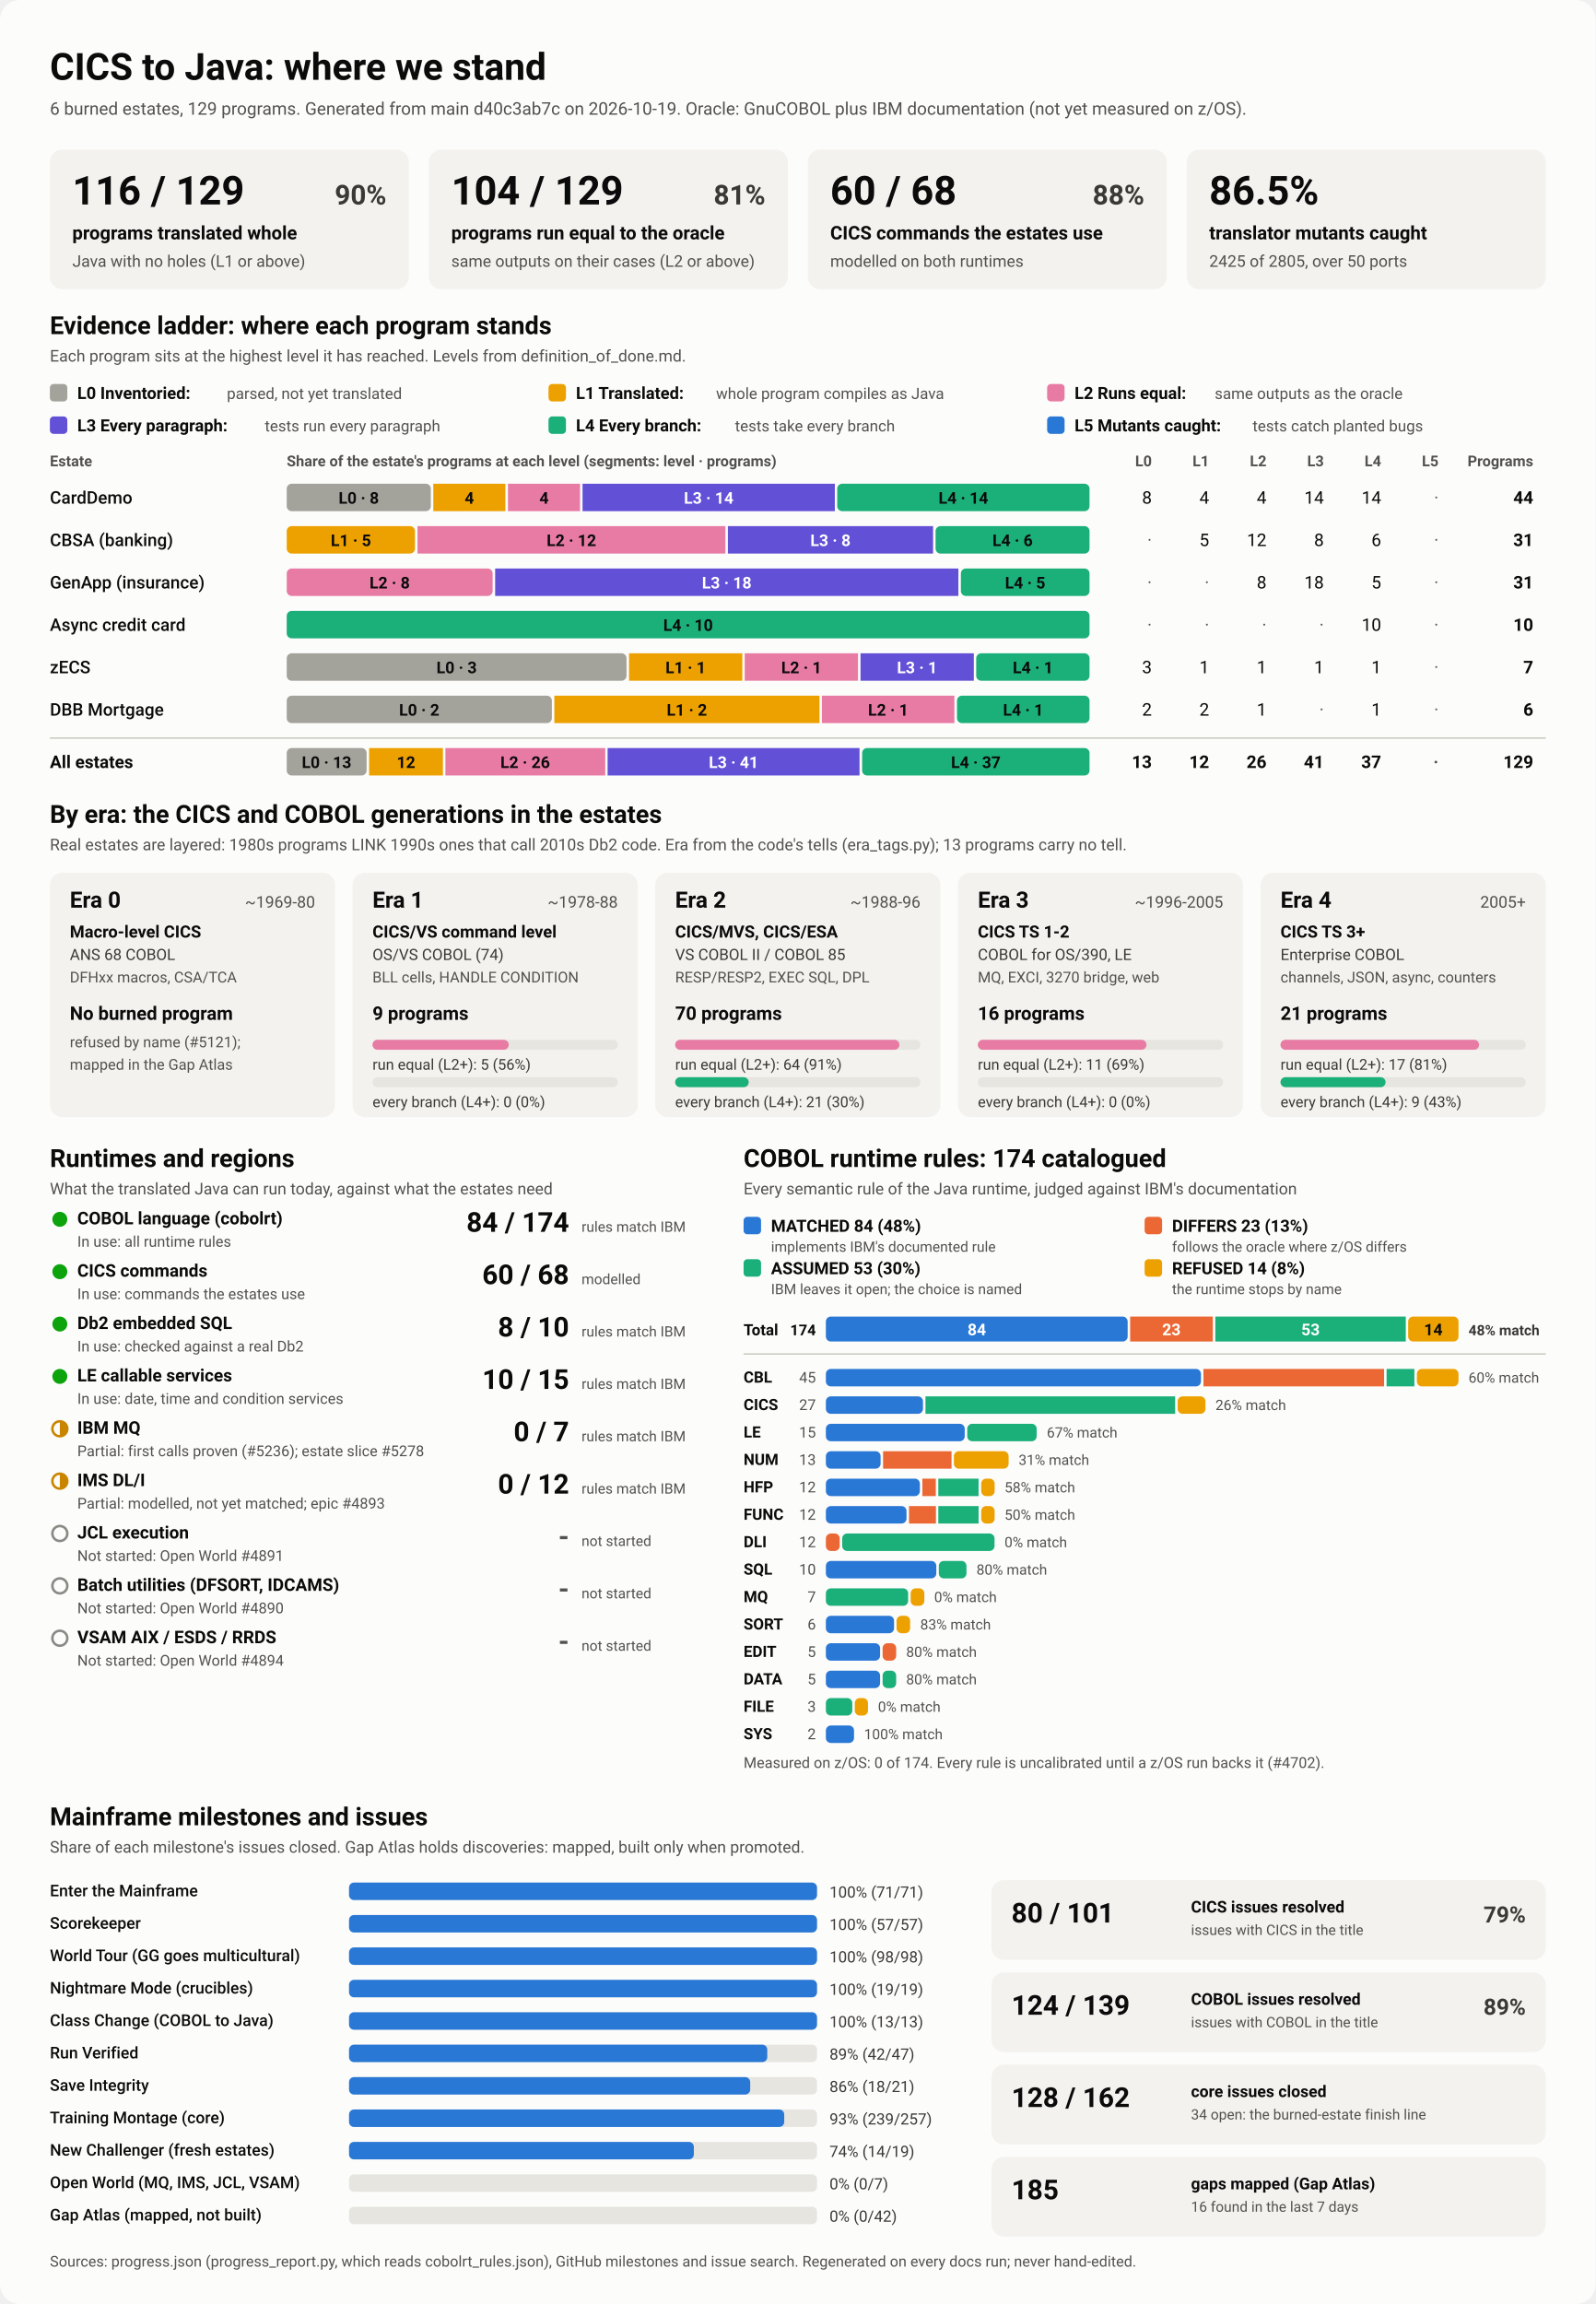
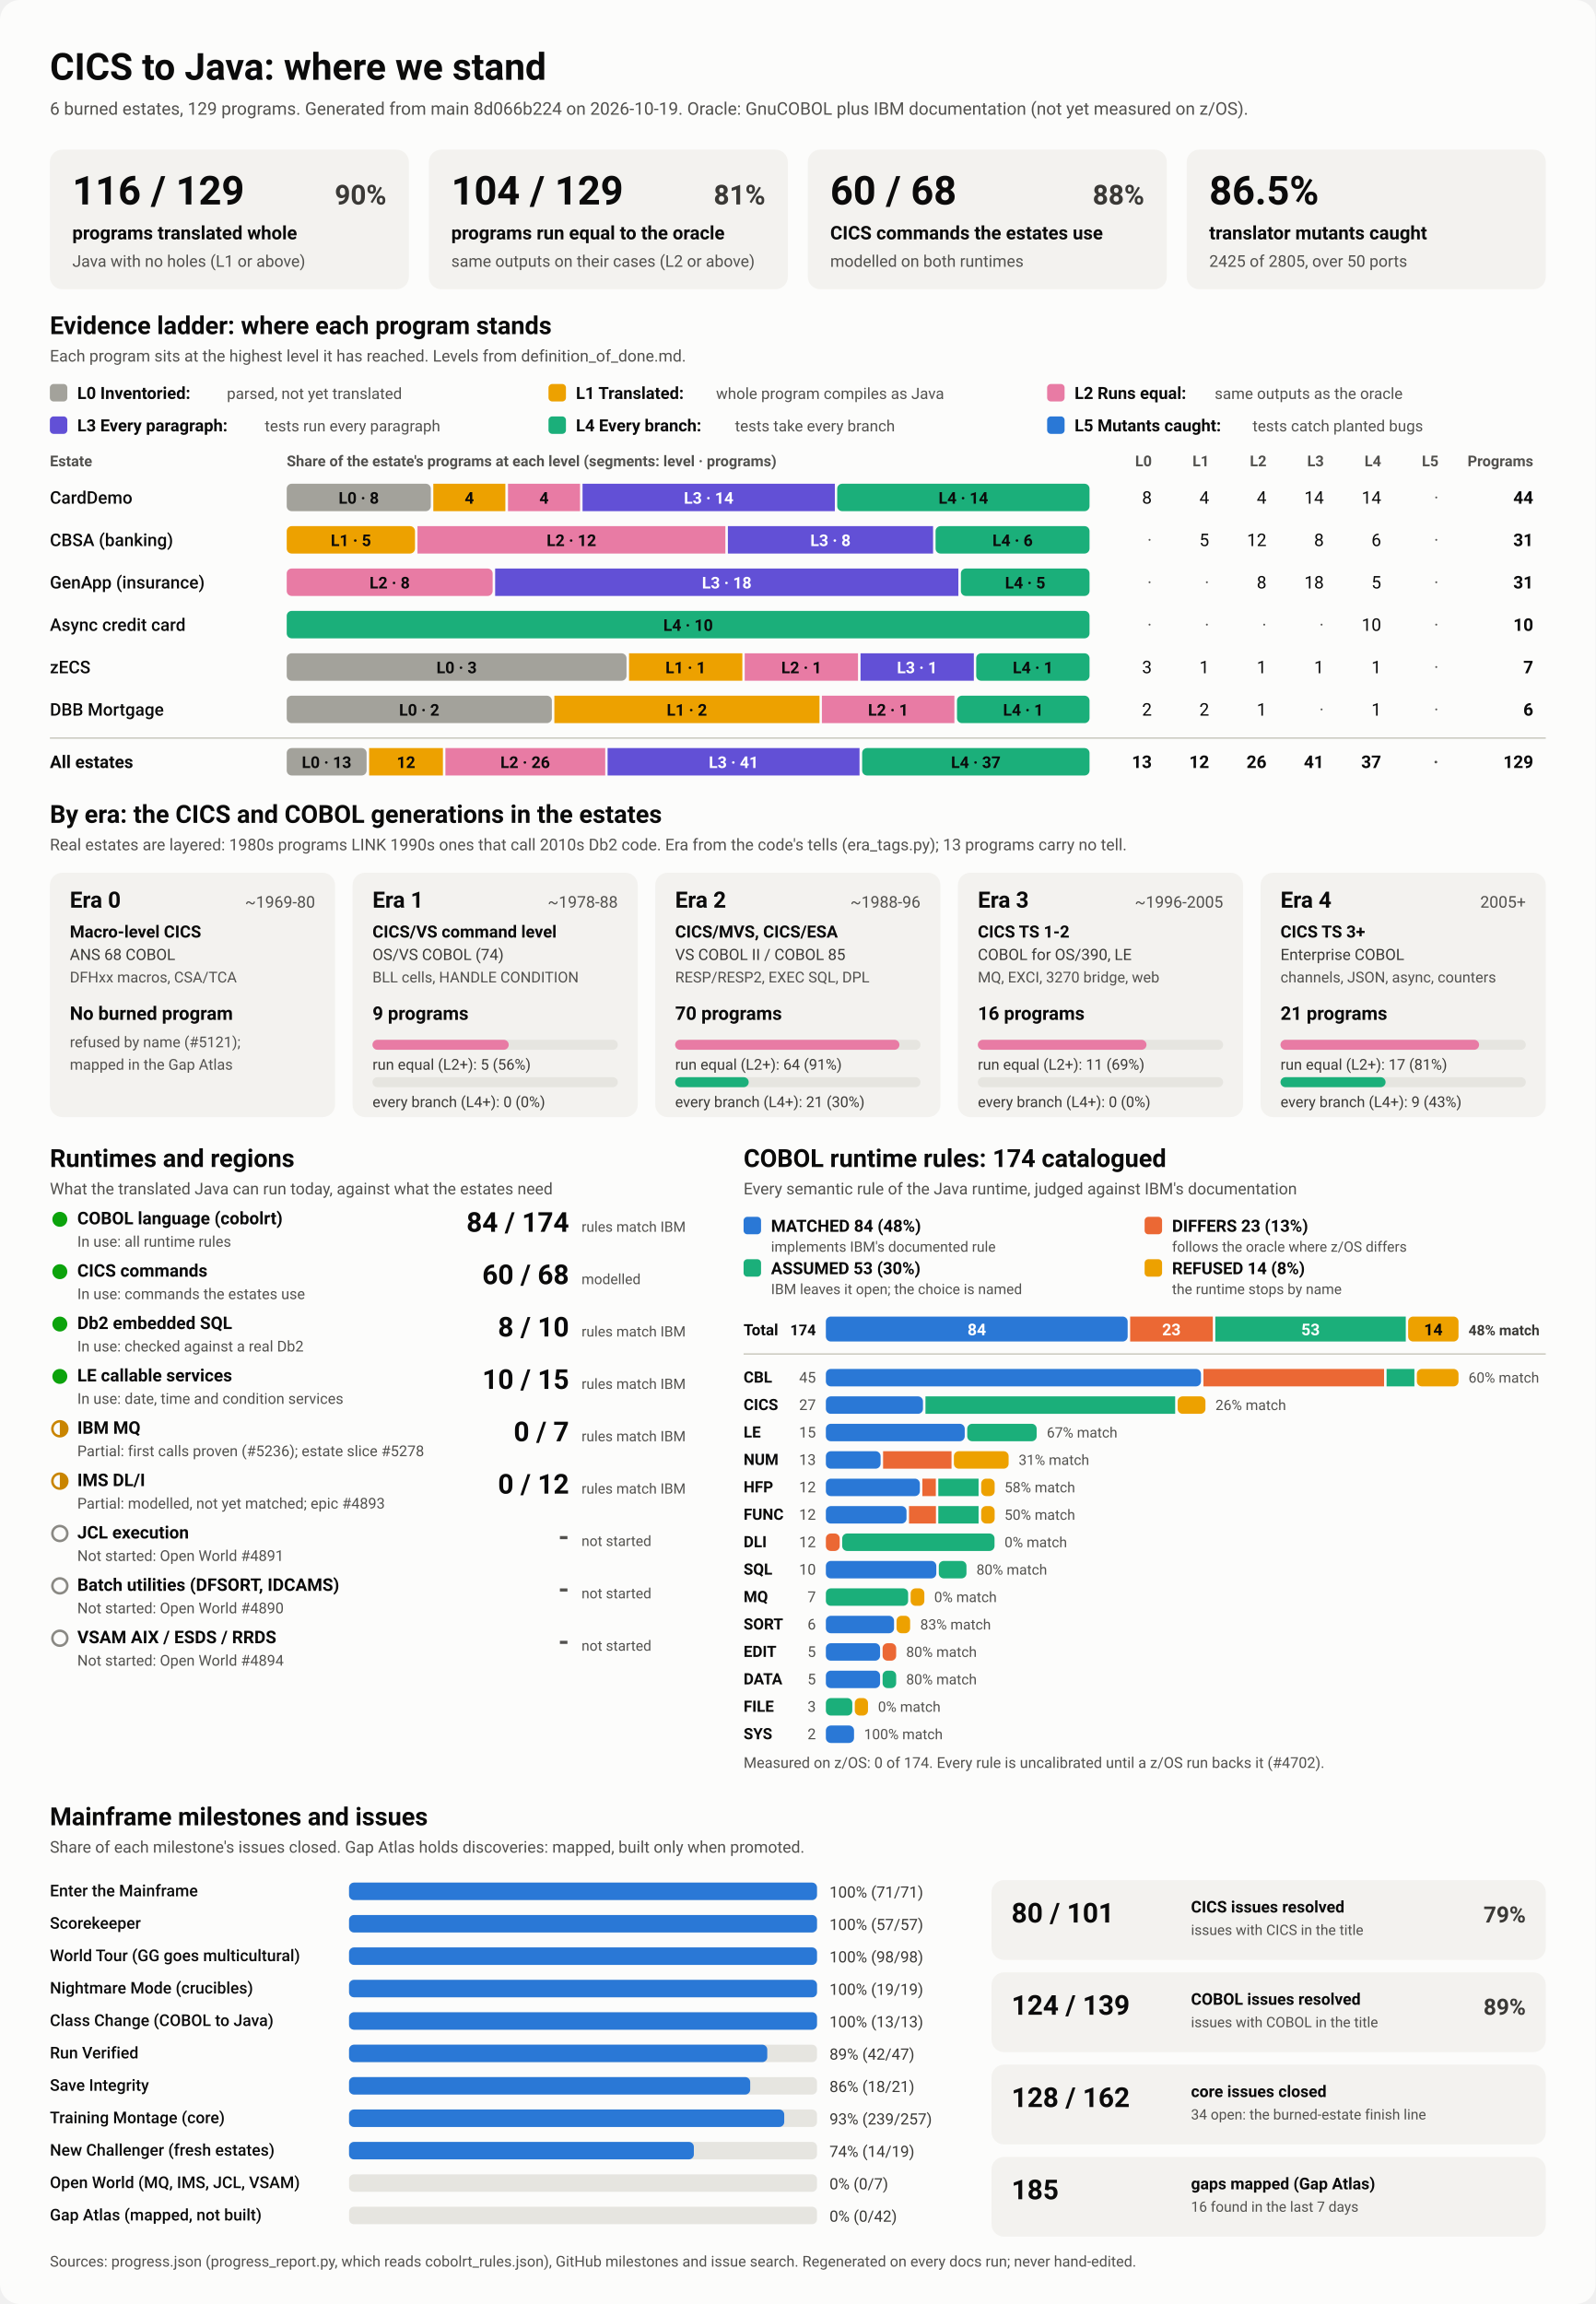
<svg xmlns="http://www.w3.org/2000/svg" viewBox="0 0 1280 1848" width="1280" height="1848" role="img" aria-labelledby="ttl">
  <style>
    svg { font-family: system-ui, -apple-system, 'Segoe UI', Roboto, Helvetica, Arial, sans-serif; }
    .bg { fill: #fcfcfb; }
    .card { fill: #f3f2ef; }
    .track { fill: #e6e5e0; }
    .rule { stroke: #c3c2b7; stroke-width: 1; }
    .t1 { fill: #0b0b0b; } .t2 { fill: #3a3936; } .t3 { fill: #52514e; }
    .on-dark { fill: #ffffff; } .on-light { fill: #0b0b0b; }
    .lv0 { fill: #a3a29b; } .lv1 { fill: #eda100; } .lv2 { fill: #e87ba4; } .lv3 { fill: #6250d6; } .lv4 { fill: #1baf7a; } .lv5 { fill: #2a78d6; } 
    .s0 { fill: #2a78d6; } .s1 { fill: #eb6834; } .s2 { fill: #1baf7a; } .s3 { fill: #eda100; } 
    .prog { fill: #2a78d6; }
    .st-good { fill: #0ca30c; } .st-warn { fill: none; stroke: #c98500; stroke-width: 2; }
    .st-warn-fill { fill: #c98500; } .st-none { fill: none; stroke: #8a8984; stroke-width: 2; }
    @media (prefers-color-scheme: dark) {
      .bg { fill: #1a1a19; } .card { fill: #242422; } .track { fill: #383835; } .rule { stroke: #52514e; }
      .t1 { fill: #f0efec; } .t2 { fill: #dddcd6; } .t3 { fill: #c3c2b7; }
      .on-light { fill: #0b0b0b; } .prog { fill: #3987e5; }
      .lv0 { fill: #6b6a64; } .lv1 { fill: #c98500; } .lv2 { fill: #d55181; } .lv3 { fill: #9085e9; } .lv4 { fill: #199e70; } .lv5 { fill: #3987e5; } 
      .s0 { fill: #3987e5; } .s1 { fill: #d95926; } .s2 { fill: #199e70; } .s3 { fill: #c98500; } 
    }
  </style>
  <rect class="bg" width="1280" height="1848" rx="16" />
  <text x="40.0" y="64.0" class="t1" font-size="30" font-weight="700" text-anchor="start">CICS to Java: where we stand</text>
-   <text x="40.0" y="92.0" class="t3" font-size="14" font-weight="400" text-anchor="start">6 burned estates, 129 programs. Generated from main d40c3ab7c on 2026-10-19. Oracle: GnuCOBOL plus IBM documentation (not yet measured on z/OS).</text>
+   <text x="40.0" y="92.0" class="t3" font-size="14" font-weight="400" text-anchor="start">6 burned estates, 129 programs. Generated from main 8d066b224 on 2026-10-19. Oracle: GnuCOBOL plus IBM documentation (not yet measured on z/OS).</text>
  <rect x="40.0" y="120.0" width="288.0" height="112.0" rx="10" class="card" />
  <text x="58.0" y="164.0" class="t1" font-size="32" font-weight="700" text-anchor="start">116 / 129</text>
  <text x="310.0" y="164.0" class="t2" font-size="22" font-weight="600" text-anchor="end">90%</text>
  <text x="58.0" y="192.0" class="t1" font-size="15" font-weight="600" text-anchor="start">programs translated whole</text>
  <text x="58.0" y="214.0" class="t3" font-size="13" font-weight="400" text-anchor="start">Java with no holes (L1 or above)</text>
  <rect x="344.0" y="120.0" width="288.0" height="112.0" rx="10" class="card" />
  <text x="362.0" y="164.0" class="t1" font-size="32" font-weight="700" text-anchor="start">104 / 129</text>
  <text x="614.0" y="164.0" class="t2" font-size="22" font-weight="600" text-anchor="end">81%</text>
  <text x="362.0" y="192.0" class="t1" font-size="15" font-weight="600" text-anchor="start">programs run equal to the oracle</text>
  <text x="362.0" y="214.0" class="t3" font-size="13" font-weight="400" text-anchor="start">same outputs on their cases (L2 or above)</text>
  <rect x="648.0" y="120.0" width="288.0" height="112.0" rx="10" class="card" />
  <text x="666.0" y="164.0" class="t1" font-size="32" font-weight="700" text-anchor="start">60 / 68</text>
  <text x="918.0" y="164.0" class="t2" font-size="22" font-weight="600" text-anchor="end">88%</text>
  <text x="666.0" y="192.0" class="t1" font-size="15" font-weight="600" text-anchor="start">CICS commands the estates use</text>
  <text x="666.0" y="214.0" class="t3" font-size="13" font-weight="400" text-anchor="start">modelled on both runtimes</text>
  <rect x="952.0" y="120.0" width="288.0" height="112.0" rx="10" class="card" />
  <text x="970.0" y="164.0" class="t1" font-size="32" font-weight="700" text-anchor="start">86.5%</text>
  <text x="970.0" y="192.0" class="t1" font-size="15" font-weight="600" text-anchor="start">translator mutants caught</text>
  <text x="970.0" y="214.0" class="t3" font-size="13" font-weight="400" text-anchor="start">2425 of 2805, over 50 ports</text>
  <text x="40.0" y="268.0" class="t1" font-size="20" font-weight="700" text-anchor="start">Evidence ladder: where each program stands</text>
  <text x="40.0" y="290.0" class="t3" font-size="13" font-weight="400" text-anchor="start">Each program sits at the highest level it has reached. Levels from definition_of_done.md.</text>
  <rect x="40.0" y="308.0" width="14.0" height="14.0" rx="3" class="lv0" />
  <text x="62.0" y="320.0" class="t1" font-size="13.5" font-weight="600" text-anchor="start">L0 Inventoried:</text>
  <text x="182.0" y="320.0" class="t3" font-size="12.5" font-weight="400" text-anchor="start">parsed, not yet translated</text>
  <rect x="440.0" y="308.0" width="14.0" height="14.0" rx="3" class="lv1" />
  <text x="462.0" y="320.0" class="t1" font-size="13.5" font-weight="600" text-anchor="start">L1 Translated:</text>
  <text x="574.4" y="320.0" class="t3" font-size="12.5" font-weight="400" text-anchor="start">whole program compiles as Java</text>
  <rect x="840.0" y="308.0" width="14.0" height="14.0" rx="3" class="lv2" />
  <text x="862.0" y="320.0" class="t1" font-size="13.5" font-weight="600" text-anchor="start">L2 Runs equal:</text>
  <text x="974.4" y="320.0" class="t3" font-size="12.5" font-weight="400" text-anchor="start">same outputs as the oracle</text>
  <rect x="40.0" y="334.0" width="14.0" height="14.0" rx="3" class="lv3" />
  <text x="62.0" y="346.0" class="t1" font-size="13.5" font-weight="600" text-anchor="start">L3 Every paragraph:</text>
  <text x="212.4" y="346.0" class="t3" font-size="12.5" font-weight="400" text-anchor="start">tests run every paragraph</text>
  <rect x="440.0" y="334.0" width="14.0" height="14.0" rx="3" class="lv4" />
  <text x="462.0" y="346.0" class="t1" font-size="13.5" font-weight="600" text-anchor="start">L4 Every branch:</text>
  <text x="589.6" y="346.0" class="t3" font-size="12.5" font-weight="400" text-anchor="start">tests take every branch</text>
  <rect x="840.0" y="334.0" width="14.0" height="14.0" rx="3" class="lv5" />
  <text x="862.0" y="346.0" class="t1" font-size="13.5" font-weight="600" text-anchor="start">L5 Mutants caught:</text>
  <text x="1004.8" y="346.0" class="t3" font-size="12.5" font-weight="400" text-anchor="start">tests catch planted bugs</text>
  <text x="40.0" y="374.0" class="t3" font-size="12" font-weight="600" text-anchor="start">Estate</text>
  <text x="230.0" y="374.0" class="t3" font-size="12" font-weight="600" text-anchor="start">Share of the estate's programs at each level (segments: level · programs)</text>
  <text x="924.0" y="374.0" class="t3" font-size="12" font-weight="600" text-anchor="end">L0</text>
  <text x="970.0" y="374.0" class="t3" font-size="12" font-weight="600" text-anchor="end">L1</text>
  <text x="1016.0" y="374.0" class="t3" font-size="12" font-weight="600" text-anchor="end">L2</text>
  <text x="1062.0" y="374.0" class="t3" font-size="12" font-weight="600" text-anchor="end">L3</text>
  <text x="1108.0" y="374.0" class="t3" font-size="12" font-weight="600" text-anchor="end">L4</text>
  <text x="1154.0" y="374.0" class="t3" font-size="12" font-weight="600" text-anchor="end">L5</text>
  <text x="1230.0" y="374.0" class="t3" font-size="12" font-weight="600" text-anchor="end">Programs</text>
  <text x="40.0" y="404.0" class="t1" font-size="14" font-weight="500" text-anchor="start">CardDemo</text>
  <rect x="230.0" y="388.0" width="115.6" height="22.0" rx="4" class="lv0" />
  <text x="287.8" y="404.0" class="on-light" font-size="13" font-weight="600" text-anchor="middle">L0 · 8</text>
  <rect x="347.6" y="388.0" width="57.8" height="22.0" rx="0" class="lv1" />
  <text x="376.5" y="404.0" class="on-light" font-size="13" font-weight="600" text-anchor="middle">4</text>
  <rect x="407.5" y="388.0" width="57.8" height="22.0" rx="0" class="lv2" />
  <text x="436.4" y="404.0" class="on-light" font-size="13" font-weight="600" text-anchor="middle">4</text>
  <rect x="467.3" y="388.0" width="202.4" height="22.0" rx="0" class="lv3" />
  <text x="568.5" y="404.0" class="on-dark" font-size="13" font-weight="600" text-anchor="middle">L3 · 14</text>
  <rect x="671.6" y="388.0" width="202.4" height="22.0" rx="4" class="lv4" />
  <text x="772.8" y="404.0" class="on-light" font-size="13" font-weight="600" text-anchor="middle">L4 · 14</text>
  <text x="924.0" y="404.0" class="t1" font-size="14" font-weight="400" text-anchor="end">8</text>
  <text x="970.0" y="404.0" class="t1" font-size="14" font-weight="400" text-anchor="end">4</text>
  <text x="1016.0" y="404.0" class="t1" font-size="14" font-weight="400" text-anchor="end">4</text>
  <text x="1062.0" y="404.0" class="t1" font-size="14" font-weight="400" text-anchor="end">14</text>
  <text x="1108.0" y="404.0" class="t1" font-size="14" font-weight="400" text-anchor="end">14</text>
  <text x="1154.0" y="404.0" class="t3" font-size="14" font-weight="400" text-anchor="end">·</text>
  <text x="1230.0" y="404.0" class="t1" font-size="14" font-weight="700" text-anchor="end">44</text>
  <text x="40.0" y="438.0" class="t1" font-size="14" font-weight="500" text-anchor="start">CBSA (banking)</text>
  <rect x="230.0" y="422.0" width="102.9" height="22.0" rx="4" class="lv1" />
  <text x="281.5" y="438.0" class="on-light" font-size="13" font-weight="600" text-anchor="middle">L1 · 5</text>
  <rect x="334.9" y="422.0" width="247.0" height="22.0" rx="0" class="lv2" />
  <text x="458.4" y="438.0" class="on-light" font-size="13" font-weight="600" text-anchor="middle">L2 · 12</text>
  <rect x="583.9" y="422.0" width="164.6" height="22.0" rx="0" class="lv3" />
  <text x="666.2" y="438.0" class="on-dark" font-size="13" font-weight="600" text-anchor="middle">L3 · 8</text>
  <rect x="750.5" y="422.0" width="123.5" height="22.0" rx="4" class="lv4" />
  <text x="812.3" y="438.0" class="on-light" font-size="13" font-weight="600" text-anchor="middle">L4 · 6</text>
  <text x="924.0" y="438.0" class="t3" font-size="14" font-weight="400" text-anchor="end">·</text>
  <text x="970.0" y="438.0" class="t1" font-size="14" font-weight="400" text-anchor="end">5</text>
  <text x="1016.0" y="438.0" class="t1" font-size="14" font-weight="400" text-anchor="end">12</text>
  <text x="1062.0" y="438.0" class="t1" font-size="14" font-weight="400" text-anchor="end">8</text>
  <text x="1108.0" y="438.0" class="t1" font-size="14" font-weight="400" text-anchor="end">6</text>
  <text x="1154.0" y="438.0" class="t3" font-size="14" font-weight="400" text-anchor="end">·</text>
  <text x="1230.0" y="438.0" class="t1" font-size="14" font-weight="700" text-anchor="end">31</text>
  <text x="40.0" y="472.0" class="t1" font-size="14" font-weight="500" text-anchor="start">GenApp (insurance)</text>
  <rect x="230.0" y="456.0" width="165.2" height="22.0" rx="4" class="lv2" />
  <text x="312.6" y="472.0" class="on-light" font-size="13" font-weight="600" text-anchor="middle">L2 · 8</text>
  <rect x="397.2" y="456.0" width="371.6" height="22.0" rx="0" class="lv3" />
  <text x="583.0" y="472.0" class="on-dark" font-size="13" font-weight="600" text-anchor="middle">L3 · 18</text>
  <rect x="770.8" y="456.0" width="103.2" height="22.0" rx="4" class="lv4" />
  <text x="822.4" y="472.0" class="on-light" font-size="13" font-weight="600" text-anchor="middle">L4 · 5</text>
  <text x="924.0" y="472.0" class="t3" font-size="14" font-weight="400" text-anchor="end">·</text>
  <text x="970.0" y="472.0" class="t3" font-size="14" font-weight="400" text-anchor="end">·</text>
  <text x="1016.0" y="472.0" class="t1" font-size="14" font-weight="400" text-anchor="end">8</text>
  <text x="1062.0" y="472.0" class="t1" font-size="14" font-weight="400" text-anchor="end">18</text>
  <text x="1108.0" y="472.0" class="t1" font-size="14" font-weight="400" text-anchor="end">5</text>
  <text x="1154.0" y="472.0" class="t3" font-size="14" font-weight="400" text-anchor="end">·</text>
  <text x="1230.0" y="472.0" class="t1" font-size="14" font-weight="700" text-anchor="end">31</text>
  <text x="40.0" y="506.0" class="t1" font-size="14" font-weight="500" text-anchor="start">Async credit card</text>
  <rect x="230.0" y="490.0" width="644.0" height="22.0" rx="4" class="lv4" />
  <text x="552.0" y="506.0" class="on-light" font-size="13" font-weight="600" text-anchor="middle">L4 · 10</text>
  <text x="924.0" y="506.0" class="t3" font-size="14" font-weight="400" text-anchor="end">·</text>
  <text x="970.0" y="506.0" class="t3" font-size="14" font-weight="400" text-anchor="end">·</text>
  <text x="1016.0" y="506.0" class="t3" font-size="14" font-weight="400" text-anchor="end">·</text>
  <text x="1062.0" y="506.0" class="t3" font-size="14" font-weight="400" text-anchor="end">·</text>
  <text x="1108.0" y="506.0" class="t1" font-size="14" font-weight="400" text-anchor="end">10</text>
  <text x="1154.0" y="506.0" class="t3" font-size="14" font-weight="400" text-anchor="end">·</text>
  <text x="1230.0" y="506.0" class="t1" font-size="14" font-weight="700" text-anchor="end">10</text>
  <text x="40.0" y="540.0" class="t1" font-size="14" font-weight="500" text-anchor="start">zECS</text>
  <rect x="230.0" y="524.0" width="272.6" height="22.0" rx="4" class="lv0" />
  <text x="366.3" y="540.0" class="on-light" font-size="13" font-weight="600" text-anchor="middle">L0 · 3</text>
  <rect x="504.6" y="524.0" width="90.9" height="22.0" rx="0" class="lv1" />
  <text x="550.0" y="540.0" class="on-light" font-size="13" font-weight="600" text-anchor="middle">L1 · 1</text>
  <rect x="597.4" y="524.0" width="90.9" height="22.0" rx="0" class="lv2" />
  <text x="642.9" y="540.0" class="on-light" font-size="13" font-weight="600" text-anchor="middle">L2 · 1</text>
  <rect x="690.3" y="524.0" width="90.9" height="22.0" rx="0" class="lv3" />
  <text x="735.7" y="540.0" class="on-dark" font-size="13" font-weight="600" text-anchor="middle">L3 · 1</text>
  <rect x="783.1" y="524.0" width="90.9" height="22.0" rx="4" class="lv4" />
  <text x="828.6" y="540.0" class="on-light" font-size="13" font-weight="600" text-anchor="middle">L4 · 1</text>
  <text x="924.0" y="540.0" class="t1" font-size="14" font-weight="400" text-anchor="end">3</text>
  <text x="970.0" y="540.0" class="t1" font-size="14" font-weight="400" text-anchor="end">1</text>
  <text x="1016.0" y="540.0" class="t1" font-size="14" font-weight="400" text-anchor="end">1</text>
  <text x="1062.0" y="540.0" class="t1" font-size="14" font-weight="400" text-anchor="end">1</text>
  <text x="1108.0" y="540.0" class="t1" font-size="14" font-weight="400" text-anchor="end">1</text>
  <text x="1154.0" y="540.0" class="t3" font-size="14" font-weight="400" text-anchor="end">·</text>
  <text x="1230.0" y="540.0" class="t1" font-size="14" font-weight="700" text-anchor="end">7</text>
  <text x="40.0" y="574.0" class="t1" font-size="14" font-weight="500" text-anchor="start">DBB Mortgage</text>
  <rect x="230.0" y="558.0" width="212.7" height="22.0" rx="4" class="lv0" />
  <text x="336.3" y="574.0" class="on-light" font-size="13" font-weight="600" text-anchor="middle">L0 · 2</text>
  <rect x="444.7" y="558.0" width="212.7" height="22.0" rx="0" class="lv1" />
  <text x="551.0" y="574.0" class="on-light" font-size="13" font-weight="600" text-anchor="middle">L1 · 2</text>
  <rect x="659.3" y="558.0" width="106.3" height="22.0" rx="0" class="lv2" />
  <text x="712.5" y="574.0" class="on-light" font-size="13" font-weight="600" text-anchor="middle">L2 · 1</text>
  <rect x="767.7" y="558.0" width="106.3" height="22.0" rx="4" class="lv4" />
  <text x="820.8" y="574.0" class="on-light" font-size="13" font-weight="600" text-anchor="middle">L4 · 1</text>
  <text x="924.0" y="574.0" class="t1" font-size="14" font-weight="400" text-anchor="end">2</text>
  <text x="970.0" y="574.0" class="t1" font-size="14" font-weight="400" text-anchor="end">2</text>
  <text x="1016.0" y="574.0" class="t1" font-size="14" font-weight="400" text-anchor="end">1</text>
  <text x="1062.0" y="574.0" class="t3" font-size="14" font-weight="400" text-anchor="end">·</text>
  <text x="1108.0" y="574.0" class="t1" font-size="14" font-weight="400" text-anchor="end">1</text>
  <text x="1154.0" y="574.0" class="t3" font-size="14" font-weight="400" text-anchor="end">·</text>
  <text x="1230.0" y="574.0" class="t1" font-size="14" font-weight="700" text-anchor="end">6</text>
  <line x1="40" x2="1240" y1="592" y2="592" class="rule" />
  <text x="40.0" y="616.0" class="t1" font-size="14" font-weight="700" text-anchor="start">All estates</text>
  <rect x="230.0" y="600.0" width="64.1" height="22.0" rx="4" class="lv0" />
  <text x="262.0" y="616.0" class="on-light" font-size="13" font-weight="600" text-anchor="middle">L0 · 13</text>
  <rect x="296.1" y="600.0" width="59.2" height="22.0" rx="0" class="lv1" />
  <text x="325.7" y="616.0" class="on-light" font-size="13" font-weight="600" text-anchor="middle">12</text>
  <rect x="357.3" y="600.0" width="128.2" height="22.0" rx="0" class="lv2" />
  <text x="421.3" y="616.0" class="on-light" font-size="13" font-weight="600" text-anchor="middle">L2 · 26</text>
  <rect x="487.4" y="600.0" width="202.1" height="22.0" rx="0" class="lv3" />
  <text x="588.5" y="616.0" class="on-dark" font-size="13" font-weight="600" text-anchor="middle">L3 · 41</text>
  <rect x="691.6" y="600.0" width="182.4" height="22.0" rx="4" class="lv4" />
  <text x="782.8" y="616.0" class="on-light" font-size="13" font-weight="600" text-anchor="middle">L4 · 37</text>
  <text x="924.0" y="616.0" class="t1" font-size="14" font-weight="700" text-anchor="end">13</text>
  <text x="970.0" y="616.0" class="t1" font-size="14" font-weight="700" text-anchor="end">12</text>
  <text x="1016.0" y="616.0" class="t1" font-size="14" font-weight="700" text-anchor="end">26</text>
  <text x="1062.0" y="616.0" class="t1" font-size="14" font-weight="700" text-anchor="end">41</text>
  <text x="1108.0" y="616.0" class="t1" font-size="14" font-weight="700" text-anchor="end">37</text>
  <text x="1154.0" y="616.0" class="t3" font-size="14" font-weight="700" text-anchor="end">·</text>
  <text x="1230.0" y="616.0" class="t1" font-size="14" font-weight="700" text-anchor="end">129</text>
  <text x="40.0" y="660.0" class="t1" font-size="20" font-weight="700" text-anchor="start">By era: the CICS and COBOL generations in the estates</text>
  <text x="40.0" y="682.0" class="t3" font-size="13" font-weight="400" text-anchor="start">Real estates are layered: 1980s programs LINK 1990s ones that call 2010s Db2 code. Era from the code's tells (era_tags.py); 13 programs carry no tell.</text>
  <rect x="40.0" y="700.0" width="228.8" height="196.0" rx="10" class="card" />
  <text x="56.0" y="728.0" class="t1" font-size="18" font-weight="700" text-anchor="start">Era 0</text>
  <text x="252.8" y="728.0" class="t3" font-size="13" font-weight="400" text-anchor="end">~1969-80</text>
  <text x="56.0" y="752.0" class="t1" font-size="13.5" font-weight="600" text-anchor="start">Macro-level CICS</text>
  <text x="56.0" y="770.0" class="t2" font-size="12.5" font-weight="400" text-anchor="start">ANS 68 COBOL</text>
  <text x="56.0" y="788.0" class="t3" font-size="12" font-weight="400" text-anchor="start">DFHxx macros, CSA/TCA</text>
  <text x="56.0" y="818.0" class="t1" font-size="15" font-weight="700" text-anchor="start">No burned program</text>
  <text x="56.0" y="840.0" class="t3" font-size="12" font-weight="400" text-anchor="start">refused by name (#5121);</text>
  <text x="56.0" y="858.0" class="t3" font-size="12" font-weight="400" text-anchor="start">mapped in the Gap Atlas</text>
  <rect x="282.8" y="700.0" width="228.8" height="196.0" rx="10" class="card" />
  <text x="298.8" y="728.0" class="t1" font-size="18" font-weight="700" text-anchor="start">Era 1</text>
  <text x="495.6" y="728.0" class="t3" font-size="13" font-weight="400" text-anchor="end">~1978-88</text>
  <text x="298.8" y="752.0" class="t1" font-size="13.5" font-weight="600" text-anchor="start">CICS/VS command level</text>
  <text x="298.8" y="770.0" class="t2" font-size="12.5" font-weight="400" text-anchor="start">OS/VS COBOL (74)</text>
  <text x="298.8" y="788.0" class="t3" font-size="12" font-weight="400" text-anchor="start">BLL cells, HANDLE CONDITION</text>
  <text x="298.8" y="818.0" class="t1" font-size="15" font-weight="700" text-anchor="start">9 programs</text>
  <rect x="298.8" y="834.0" width="196.8" height="8.0" rx="4" class="track" />
  <rect x="298.8" y="834.0" width="109.3" height="8.0" rx="4" class="lv2" />
  <text x="298.8" y="858.0" class="t2" font-size="12" font-weight="400" text-anchor="start">run equal (L2+): 5 (56%)</text>
  <rect x="298.8" y="864.0" width="196.8" height="8.0" rx="4" class="track" />
  <text x="298.8" y="888.0" class="t2" font-size="12" font-weight="400" text-anchor="start">every branch (L4+): 0 (0%)</text>
  <rect x="525.6" y="700.0" width="228.8" height="196.0" rx="10" class="card" />
  <text x="541.6" y="728.0" class="t1" font-size="18" font-weight="700" text-anchor="start">Era 2</text>
  <text x="738.4" y="728.0" class="t3" font-size="13" font-weight="400" text-anchor="end">~1988-96</text>
  <text x="541.6" y="752.0" class="t1" font-size="13.5" font-weight="600" text-anchor="start">CICS/MVS, CICS/ESA</text>
  <text x="541.6" y="770.0" class="t2" font-size="12.5" font-weight="400" text-anchor="start">VS COBOL II / COBOL 85</text>
  <text x="541.6" y="788.0" class="t3" font-size="12" font-weight="400" text-anchor="start">RESP/RESP2, EXEC SQL, DPL</text>
  <text x="541.6" y="818.0" class="t1" font-size="15" font-weight="700" text-anchor="start">70 programs</text>
  <rect x="541.6" y="834.0" width="196.8" height="8.0" rx="4" class="track" />
  <rect x="541.6" y="834.0" width="179.9" height="8.0" rx="4" class="lv2" />
  <text x="541.6" y="858.0" class="t2" font-size="12" font-weight="400" text-anchor="start">run equal (L2+): 64 (91%)</text>
  <rect x="541.6" y="864.0" width="196.8" height="8.0" rx="4" class="track" />
  <rect x="541.6" y="864.0" width="59.0" height="8.0" rx="4" class="lv4" />
  <text x="541.6" y="888.0" class="t2" font-size="12" font-weight="400" text-anchor="start">every branch (L4+): 21 (30%)</text>
  <rect x="768.4" y="700.0" width="228.8" height="196.0" rx="10" class="card" />
  <text x="784.4" y="728.0" class="t1" font-size="18" font-weight="700" text-anchor="start">Era 3</text>
  <text x="981.2" y="728.0" class="t3" font-size="13" font-weight="400" text-anchor="end">~1996-2005</text>
  <text x="784.4" y="752.0" class="t1" font-size="13.5" font-weight="600" text-anchor="start">CICS TS 1-2</text>
  <text x="784.4" y="770.0" class="t2" font-size="12.5" font-weight="400" text-anchor="start">COBOL for OS/390, LE</text>
  <text x="784.4" y="788.0" class="t3" font-size="12" font-weight="400" text-anchor="start">MQ, EXCI, 3270 bridge, web</text>
  <text x="784.4" y="818.0" class="t1" font-size="15" font-weight="700" text-anchor="start">16 programs</text>
  <rect x="784.4" y="834.0" width="196.8" height="8.0" rx="4" class="track" />
  <rect x="784.4" y="834.0" width="135.3" height="8.0" rx="4" class="lv2" />
  <text x="784.4" y="858.0" class="t2" font-size="12" font-weight="400" text-anchor="start">run equal (L2+): 11 (69%)</text>
  <rect x="784.4" y="864.0" width="196.8" height="8.0" rx="4" class="track" />
  <text x="784.4" y="888.0" class="t2" font-size="12" font-weight="400" text-anchor="start">every branch (L4+): 0 (0%)</text>
  <rect x="1011.2" y="700.0" width="228.8" height="196.0" rx="10" class="card" />
  <text x="1027.2" y="728.0" class="t1" font-size="18" font-weight="700" text-anchor="start">Era 4</text>
  <text x="1224.0" y="728.0" class="t3" font-size="13" font-weight="400" text-anchor="end">2005+</text>
  <text x="1027.2" y="752.0" class="t1" font-size="13.5" font-weight="600" text-anchor="start">CICS TS 3+</text>
  <text x="1027.2" y="770.0" class="t2" font-size="12.5" font-weight="400" text-anchor="start">Enterprise COBOL</text>
  <text x="1027.2" y="788.0" class="t3" font-size="12" font-weight="400" text-anchor="start">channels, JSON, async, counters</text>
  <text x="1027.2" y="818.0" class="t1" font-size="15" font-weight="700" text-anchor="start">21 programs</text>
  <rect x="1027.2" y="834.0" width="196.8" height="8.0" rx="4" class="track" />
  <rect x="1027.2" y="834.0" width="159.3" height="8.0" rx="4" class="lv2" />
  <text x="1027.2" y="858.0" class="t2" font-size="12" font-weight="400" text-anchor="start">run equal (L2+): 17 (81%)</text>
  <rect x="1027.2" y="864.0" width="196.8" height="8.0" rx="4" class="track" />
  <rect x="1027.2" y="864.0" width="84.3" height="8.0" rx="4" class="lv4" />
  <text x="1027.2" y="888.0" class="t2" font-size="12" font-weight="400" text-anchor="start">every branch (L4+): 9 (43%)</text>
  <text x="40.0" y="936.0" class="t1" font-size="20" font-weight="700" text-anchor="start">Runtimes and regions</text>
  <text x="40.0" y="958.0" class="t3" font-size="13" font-weight="400" text-anchor="start">What the translated Java can run today, against what the estates need</text>
  <circle cx="48" cy="978" r="6" class="st-good" />
  <text x="62.0" y="982.0" class="t1" font-size="14" font-weight="600" text-anchor="start">COBOL language (cobolrt)</text>
  <text x="62.0" y="1000.0" class="t3" font-size="12" font-weight="400" text-anchor="start">In use: all runtime rules</text>
  <text x="456.5" y="988.0" class="t1" font-size="22" font-weight="700" text-anchor="end">84 / 174</text>
  <text x="466.5" y="988.0" class="t3" font-size="11.5" font-weight="400" text-anchor="start">rules match IBM</text>
  <circle cx="48" cy="1020" r="6" class="st-good" />
  <text x="62.0" y="1024.0" class="t1" font-size="14" font-weight="600" text-anchor="start">CICS commands</text>
  <text x="62.0" y="1042.0" class="t3" font-size="12" font-weight="400" text-anchor="start">In use: commands the estates use</text>
  <text x="456.5" y="1030.0" class="t1" font-size="22" font-weight="700" text-anchor="end">60 / 68</text>
  <text x="466.5" y="1030.0" class="t3" font-size="11.5" font-weight="400" text-anchor="start">modelled</text>
  <circle cx="48" cy="1062" r="6" class="st-good" />
  <text x="62.0" y="1066.0" class="t1" font-size="14" font-weight="600" text-anchor="start">Db2 embedded SQL</text>
  <text x="62.0" y="1084.0" class="t3" font-size="12" font-weight="400" text-anchor="start">In use: checked against a real Db2</text>
  <text x="456.5" y="1072.0" class="t1" font-size="22" font-weight="700" text-anchor="end">8 / 10</text>
  <text x="466.5" y="1072.0" class="t3" font-size="11.5" font-weight="400" text-anchor="start">rules match IBM</text>
  <circle cx="48" cy="1104" r="6" class="st-good" />
  <text x="62.0" y="1108.0" class="t1" font-size="14" font-weight="600" text-anchor="start">LE callable services</text>
  <text x="62.0" y="1126.0" class="t3" font-size="12" font-weight="400" text-anchor="start">In use: date, time and condition services</text>
  <text x="456.5" y="1114.0" class="t1" font-size="22" font-weight="700" text-anchor="end">10 / 15</text>
  <text x="466.5" y="1114.0" class="t3" font-size="11.5" font-weight="400" text-anchor="start">rules match IBM</text>
  <circle cx="48" cy="1146" r="6" class="st-warn" />
  <path d="M 48 1140 A 6 6 0 0 1 48 1152 Z" class="st-warn-fill" />
  <text x="62.0" y="1150.0" class="t1" font-size="14" font-weight="600" text-anchor="start">IBM MQ</text>
  <text x="62.0" y="1168.0" class="t3" font-size="12" font-weight="400" text-anchor="start">Partial: first calls proven (#5236); estate slice #5278</text>
  <text x="456.5" y="1156.0" class="t1" font-size="22" font-weight="700" text-anchor="end">0 / 7</text>
  <text x="466.5" y="1156.0" class="t3" font-size="11.5" font-weight="400" text-anchor="start">rules match IBM</text>
  <circle cx="48" cy="1188" r="6" class="st-warn" />
  <path d="M 48 1182 A 6 6 0 0 1 48 1194 Z" class="st-warn-fill" />
  <text x="62.0" y="1192.0" class="t1" font-size="14" font-weight="600" text-anchor="start">IMS DL/I</text>
  <text x="62.0" y="1210.0" class="t3" font-size="12" font-weight="400" text-anchor="start">Partial: modelled, not yet matched; epic #4893</text>
  <text x="456.5" y="1198.0" class="t1" font-size="22" font-weight="700" text-anchor="end">0 / 12</text>
  <text x="466.5" y="1198.0" class="t3" font-size="11.5" font-weight="400" text-anchor="start">rules match IBM</text>
  <circle cx="48" cy="1230" r="6" class="st-none" />
  <text x="62.0" y="1234.0" class="t1" font-size="14" font-weight="600" text-anchor="start">JCL execution</text>
  <text x="62.0" y="1252.0" class="t3" font-size="12" font-weight="400" text-anchor="start">Not started: Open World #4891</text>
  <text x="456.5" y="1240.0" class="t3" font-size="22" font-weight="700" text-anchor="end">-</text>
  <text x="466.5" y="1240.0" class="t3" font-size="11.5" font-weight="400" text-anchor="start">not started</text>
  <circle cx="48" cy="1272" r="6" class="st-none" />
  <text x="62.0" y="1276.0" class="t1" font-size="14" font-weight="600" text-anchor="start">Batch utilities (DFSORT, IDCAMS)</text>
  <text x="62.0" y="1294.0" class="t3" font-size="12" font-weight="400" text-anchor="start">Not started: Open World #4890</text>
  <text x="456.5" y="1282.0" class="t3" font-size="22" font-weight="700" text-anchor="end">-</text>
  <text x="466.5" y="1282.0" class="t3" font-size="11.5" font-weight="400" text-anchor="start">not started</text>
  <circle cx="48" cy="1314" r="6" class="st-none" />
  <text x="62.0" y="1318.0" class="t1" font-size="14" font-weight="600" text-anchor="start">VSAM AIX / ESDS / RRDS</text>
  <text x="62.0" y="1336.0" class="t3" font-size="12" font-weight="400" text-anchor="start">Not started: Open World #4894</text>
  <text x="456.5" y="1324.0" class="t3" font-size="22" font-weight="700" text-anchor="end">-</text>
  <text x="466.5" y="1324.0" class="t3" font-size="11.5" font-weight="400" text-anchor="start">not started</text>
  <text x="596.5" y="936.0" class="t1" font-size="20" font-weight="700" text-anchor="start">COBOL runtime rules: 174 catalogued</text>
  <text x="596.5" y="958.0" class="t3" font-size="13" font-weight="400" text-anchor="start">Every semantic rule of the Java runtime, judged against IBM's documentation</text>
  <rect x="596.5" y="976.0" width="14.0" height="14.0" rx="3" class="s0" />
  <text x="618.5" y="988.0" class="t1" font-size="13.5" font-weight="600" text-anchor="start">MATCHED  84 (48%)</text>
  <text x="618.5" y="1004.0" class="t3" font-size="11.5" font-weight="400" text-anchor="start">implements IBM's documented rule</text>
  <rect x="918.2" y="976.0" width="14.0" height="14.0" rx="3" class="s1" />
  <text x="940.2" y="988.0" class="t1" font-size="13.5" font-weight="600" text-anchor="start">DIFFERS  23 (13%)</text>
  <text x="940.2" y="1004.0" class="t3" font-size="11.5" font-weight="400" text-anchor="start">follows the oracle where z/OS differs</text>
  <rect x="596.5" y="1010.0" width="14.0" height="14.0" rx="3" class="s2" />
  <text x="618.5" y="1022.0" class="t1" font-size="13.5" font-weight="600" text-anchor="start">ASSUMED  53 (30%)</text>
  <text x="618.5" y="1038.0" class="t3" font-size="11.5" font-weight="400" text-anchor="start">IBM leaves it open; the choice is named</text>
  <rect x="918.2" y="1010.0" width="14.0" height="14.0" rx="3" class="s3" />
  <text x="940.2" y="1022.0" class="t1" font-size="13.5" font-weight="600" text-anchor="start">REFUSED  14 (8%)</text>
  <text x="940.2" y="1038.0" class="t3" font-size="11.5" font-weight="400" text-anchor="start">the runtime stops by name</text>
  <text x="596.5" y="1071.0" class="t1" font-size="12.5" font-weight="700" text-anchor="start">Total</text>
  <text x="654.5" y="1071.0" class="t1" font-size="12" font-weight="700" text-anchor="end">174</text>
  <rect x="662.5" y="1056.0" width="242.1" height="20.0" rx="4" class="s0" />
  <text x="783.6" y="1071.0" class="on-dark" font-size="13" font-weight="600" text-anchor="middle">84</text>
  <rect x="906.6" y="1056.0" width="66.3" height="20.0" rx="0" class="s1" />
  <text x="939.7" y="1071.0" class="on-dark" font-size="13" font-weight="600" text-anchor="middle">23</text>
  <rect x="974.9" y="1056.0" width="152.8" height="20.0" rx="0" class="s2" />
  <text x="1051.3" y="1071.0" class="on-dark" font-size="13" font-weight="600" text-anchor="middle">53</text>
  <rect x="1129.6" y="1056.0" width="40.4" height="20.0" rx="4" class="s3" />
  <text x="1149.8" y="1071.0" class="on-light" font-size="13" font-weight="600" text-anchor="middle">14</text>
  <text x="1178.0" y="1071.0" class="t2" font-size="11.5" font-weight="600" text-anchor="start">48% match</text>
  <line x1="596.5" x2="1240.0" y1="1086" y2="1086" class="rule" />
  <text x="596.5" y="1109.0" class="t1" font-size="12.5" font-weight="600" text-anchor="start">CBL</text>
  <text x="654.5" y="1109.0" class="t3" font-size="12" font-weight="400" text-anchor="end">45</text>
  <rect x="662.5" y="1098.0" width="300.9" height="14.0" rx="4" class="s0" />
  <rect x="965.4" y="1098.0" width="144.9" height="14.0" rx="0" class="s1" />
  <rect x="1112.3" y="1098.0" width="22.3" height="14.0" rx="0" class="s2" />
  <rect x="1136.6" y="1098.0" width="33.4" height="14.0" rx="4" class="s3" />
  <text x="1178.0" y="1109.0" class="t3" font-size="11.5" font-weight="400" text-anchor="start">60% match</text>
  <text x="596.5" y="1131.0" class="t1" font-size="12.5" font-weight="600" text-anchor="start">CICS</text>
  <text x="654.5" y="1131.0" class="t3" font-size="12" font-weight="400" text-anchor="end">27</text>
  <rect x="662.5" y="1120.0" width="77.9" height="14.0" rx="4" class="s0" />
  <rect x="742.4" y="1120.0" width="200.3" height="14.0" rx="0" class="s2" />
  <rect x="944.7" y="1120.0" width="22.3" height="14.0" rx="4" class="s3" />
  <text x="975.0" y="1131.0" class="t3" font-size="11.5" font-weight="400" text-anchor="start">26% match</text>
  <text x="596.5" y="1153.0" class="t1" font-size="12.5" font-weight="600" text-anchor="start">LE</text>
  <text x="654.5" y="1153.0" class="t3" font-size="12" font-weight="400" text-anchor="end">15</text>
  <rect x="662.5" y="1142.0" width="111.4" height="14.0" rx="4" class="s0" />
  <rect x="775.9" y="1142.0" width="55.7" height="14.0" rx="4" class="s2" />
  <text x="839.7" y="1153.0" class="t3" font-size="11.5" font-weight="400" text-anchor="start">67% match</text>
  <text x="596.5" y="1175.0" class="t1" font-size="12.5" font-weight="600" text-anchor="start">NUM</text>
  <text x="654.5" y="1175.0" class="t3" font-size="12" font-weight="400" text-anchor="end">13</text>
  <rect x="662.5" y="1164.0" width="43.9" height="14.0" rx="4" class="s0" />
  <rect x="708.4" y="1164.0" width="54.9" height="14.0" rx="0" class="s1" />
  <rect x="765.2" y="1164.0" width="43.9" height="14.0" rx="4" class="s3" />
  <text x="817.1" y="1175.0" class="t3" font-size="11.5" font-weight="400" text-anchor="start">31% match</text>
  <text x="596.5" y="1197.0" class="t1" font-size="12.5" font-weight="600" text-anchor="start">HFP</text>
  <text x="654.5" y="1197.0" class="t3" font-size="12" font-weight="400" text-anchor="end">12</text>
  <rect x="662.5" y="1186.0" width="75.4" height="14.0" rx="4" class="s0" />
  <rect x="739.9" y="1186.0" width="10.8" height="14.0" rx="0" class="s1" />
  <rect x="752.7" y="1186.0" width="32.3" height="14.0" rx="0" class="s2" />
  <rect x="787.1" y="1186.0" width="10.8" height="14.0" rx="4" class="s3" />
  <text x="805.8" y="1197.0" class="t3" font-size="11.5" font-weight="400" text-anchor="start">58% match</text>
  <text x="596.5" y="1219.0" class="t1" font-size="12.5" font-weight="600" text-anchor="start">FUNC</text>
  <text x="654.5" y="1219.0" class="t3" font-size="12" font-weight="400" text-anchor="end">12</text>
  <rect x="662.5" y="1208.0" width="64.7" height="14.0" rx="4" class="s0" />
  <rect x="729.2" y="1208.0" width="21.6" height="14.0" rx="0" class="s1" />
  <rect x="752.7" y="1208.0" width="32.3" height="14.0" rx="0" class="s2" />
  <rect x="787.1" y="1208.0" width="10.8" height="14.0" rx="4" class="s3" />
  <text x="805.8" y="1219.0" class="t3" font-size="11.5" font-weight="400" text-anchor="start">50% match</text>
  <text x="596.5" y="1241.0" class="t1" font-size="12.5" font-weight="600" text-anchor="start">DLI</text>
  <text x="654.5" y="1241.0" class="t3" font-size="12" font-weight="400" text-anchor="end">12</text>
  <rect x="662.5" y="1230.0" width="11.1" height="14.0" rx="4" class="s1" />
  <rect x="675.6" y="1230.0" width="122.2" height="14.0" rx="4" class="s2" />
  <text x="805.8" y="1241.0" class="t3" font-size="11.5" font-weight="400" text-anchor="start">0% match</text>
  <text x="596.5" y="1263.0" class="t1" font-size="12.5" font-weight="600" text-anchor="start">SQL</text>
  <text x="654.5" y="1263.0" class="t3" font-size="12" font-weight="400" text-anchor="end">10</text>
  <rect x="662.5" y="1252.0" width="88.6" height="14.0" rx="4" class="s0" />
  <rect x="753.1" y="1252.0" width="22.2" height="14.0" rx="4" class="s2" />
  <text x="783.3" y="1263.0" class="t3" font-size="11.5" font-weight="400" text-anchor="start">80% match</text>
  <text x="596.5" y="1285.0" class="t1" font-size="12.5" font-weight="600" text-anchor="start">MQ</text>
  <text x="654.5" y="1285.0" class="t3" font-size="12" font-weight="400" text-anchor="end">7</text>
  <rect x="662.5" y="1274.0" width="66.0" height="14.0" rx="4" class="s2" />
  <rect x="730.5" y="1274.0" width="11.0" height="14.0" rx="4" class="s3" />
  <text x="749.4" y="1285.0" class="t3" font-size="11.5" font-weight="400" text-anchor="start">0% match</text>
  <text x="596.5" y="1307.0" class="t1" font-size="12.5" font-weight="600" text-anchor="start">SORT</text>
  <text x="654.5" y="1307.0" class="t3" font-size="12" font-weight="400" text-anchor="end">6</text>
  <rect x="662.5" y="1296.0" width="54.7" height="14.0" rx="4" class="s0" />
  <rect x="719.2" y="1296.0" width="10.9" height="14.0" rx="4" class="s3" />
  <text x="738.2" y="1307.0" class="t3" font-size="11.5" font-weight="400" text-anchor="start">83% match</text>
  <text x="596.5" y="1329.0" class="t1" font-size="12.5" font-weight="600" text-anchor="start">EDIT</text>
  <text x="654.5" y="1329.0" class="t3" font-size="12" font-weight="400" text-anchor="end">5</text>
  <rect x="662.5" y="1318.0" width="43.5" height="14.0" rx="4" class="s0" />
  <rect x="708.0" y="1318.0" width="10.9" height="14.0" rx="4" class="s1" />
  <text x="726.9" y="1329.0" class="t3" font-size="11.5" font-weight="400" text-anchor="start">80% match</text>
  <text x="596.5" y="1351.0" class="t1" font-size="12.5" font-weight="600" text-anchor="start">DATA</text>
  <text x="654.5" y="1351.0" class="t3" font-size="12" font-weight="400" text-anchor="end">5</text>
  <rect x="662.5" y="1340.0" width="43.5" height="14.0" rx="4" class="s0" />
  <rect x="708.0" y="1340.0" width="10.9" height="14.0" rx="4" class="s2" />
  <text x="726.9" y="1351.0" class="t3" font-size="11.5" font-weight="400" text-anchor="start">80% match</text>
  <text x="596.5" y="1373.0" class="t1" font-size="12.5" font-weight="600" text-anchor="start">FILE</text>
  <text x="654.5" y="1373.0" class="t3" font-size="12" font-weight="400" text-anchor="end">3</text>
  <rect x="662.5" y="1362.0" width="21.2" height="14.0" rx="4" class="s2" />
  <rect x="685.7" y="1362.0" width="10.6" height="14.0" rx="4" class="s3" />
  <text x="704.3" y="1373.0" class="t3" font-size="11.5" font-weight="400" text-anchor="start">0% match</text>
  <text x="596.5" y="1395.0" class="t1" font-size="12.5" font-weight="600" text-anchor="start">SYS</text>
  <text x="654.5" y="1395.0" class="t3" font-size="12" font-weight="400" text-anchor="end">2</text>
  <rect x="662.5" y="1384.0" width="22.6" height="14.0" rx="4" class="s0" />
  <text x="693.1" y="1395.0" class="t3" font-size="11.5" font-weight="400" text-anchor="start">100% match</text>
  <text x="596.5" y="1418.0" class="t3" font-size="12" font-weight="400" text-anchor="start">Measured on z/OS: 0 of 174. Every rule is uncalibrated until a z/OS run backs it (#4702).</text>
  <text x="40.0" y="1464.0" class="t1" font-size="20" font-weight="700" text-anchor="start">Mainframe milestones and issues</text>
  <text x="40.0" y="1486.0" class="t3" font-size="13" font-weight="400" text-anchor="start">Share of each milestone's issues closed. Gap Atlas holds discoveries: mapped, built only when promoted.</text>
  <text x="40.0" y="1521.0" class="t1" font-size="13" font-weight="500" text-anchor="start">Enter the Mainframe</text>
  <rect x="280.0" y="1510.0" width="375.4" height="14.0" rx="4" class="track" />
  <rect x="280.0" y="1510.0" width="375.4" height="14.0" rx="4" class="prog" />
  <text x="665.4" y="1522.0" class="t2" font-size="12.5" font-weight="400" text-anchor="start">100%  (71/71)</text>
  <text x="40.0" y="1547.0" class="t1" font-size="13" font-weight="500" text-anchor="start">Scorekeeper</text>
  <rect x="280.0" y="1536.0" width="375.4" height="14.0" rx="4" class="track" />
  <rect x="280.0" y="1536.0" width="375.4" height="14.0" rx="4" class="prog" />
  <text x="665.4" y="1548.0" class="t2" font-size="12.5" font-weight="400" text-anchor="start">100%  (57/57)</text>
  <text x="40.0" y="1573.0" class="t1" font-size="13" font-weight="500" text-anchor="start">World Tour (GG goes multicultural)</text>
  <rect x="280.0" y="1562.0" width="375.4" height="14.0" rx="4" class="track" />
  <rect x="280.0" y="1562.0" width="375.4" height="14.0" rx="4" class="prog" />
  <text x="665.4" y="1574.0" class="t2" font-size="12.5" font-weight="400" text-anchor="start">100%  (98/98)</text>
  <text x="40.0" y="1599.0" class="t1" font-size="13" font-weight="500" text-anchor="start">Nightmare Mode (crucibles)</text>
  <rect x="280.0" y="1588.0" width="375.4" height="14.0" rx="4" class="track" />
  <rect x="280.0" y="1588.0" width="375.4" height="14.0" rx="4" class="prog" />
  <text x="665.4" y="1600.0" class="t2" font-size="12.5" font-weight="400" text-anchor="start">100%  (19/19)</text>
  <text x="40.0" y="1625.0" class="t1" font-size="13" font-weight="500" text-anchor="start">Class Change (COBOL to Java)</text>
  <rect x="280.0" y="1614.0" width="375.4" height="14.0" rx="4" class="track" />
  <rect x="280.0" y="1614.0" width="375.4" height="14.0" rx="4" class="prog" />
  <text x="665.4" y="1626.0" class="t2" font-size="12.5" font-weight="400" text-anchor="start">100%  (13/13)</text>
  <text x="40.0" y="1651.0" class="t1" font-size="13" font-weight="500" text-anchor="start">Run Verified</text>
  <rect x="280.0" y="1640.0" width="375.4" height="14.0" rx="4" class="track" />
  <rect x="280.0" y="1640.0" width="335.5" height="14.0" rx="4" class="prog" />
  <text x="665.4" y="1652.0" class="t2" font-size="12.5" font-weight="400" text-anchor="start">89%  (42/47)</text>
  <text x="40.0" y="1677.0" class="t1" font-size="13" font-weight="500" text-anchor="start">Save Integrity</text>
  <rect x="280.0" y="1666.0" width="375.4" height="14.0" rx="4" class="track" />
  <rect x="280.0" y="1666.0" width="321.8" height="14.0" rx="4" class="prog" />
  <text x="665.4" y="1678.0" class="t2" font-size="12.5" font-weight="400" text-anchor="start">86%  (18/21)</text>
  <text x="40.0" y="1703.0" class="t1" font-size="13" font-weight="500" text-anchor="start">Training Montage (core)</text>
  <rect x="280.0" y="1692.0" width="375.4" height="14.0" rx="4" class="track" />
  <rect x="280.0" y="1692.0" width="349.1" height="14.0" rx="4" class="prog" />
  <text x="665.4" y="1704.0" class="t2" font-size="12.5" font-weight="400" text-anchor="start">93%  (239/257)</text>
  <text x="40.0" y="1729.0" class="t1" font-size="13" font-weight="500" text-anchor="start">New Challenger (fresh estates)</text>
  <rect x="280.0" y="1718.0" width="375.4" height="14.0" rx="4" class="track" />
  <rect x="280.0" y="1718.0" width="276.6" height="14.0" rx="4" class="prog" />
  <text x="665.4" y="1730.0" class="t2" font-size="12.5" font-weight="400" text-anchor="start">74%  (14/19)</text>
  <text x="40.0" y="1755.0" class="t1" font-size="13" font-weight="500" text-anchor="start">Open World (MQ, IMS, JCL, VSAM)</text>
  <rect x="280.0" y="1744.0" width="375.4" height="14.0" rx="4" class="track" />
  <text x="665.4" y="1756.0" class="t2" font-size="12.5" font-weight="400" text-anchor="start">0%  (0/7)</text>
  <text x="40.0" y="1781.0" class="t1" font-size="13" font-weight="500" text-anchor="start">Gap Atlas (mapped, not built)</text>
  <rect x="280.0" y="1770.0" width="375.4" height="14.0" rx="4" class="track" />
  <text x="665.4" y="1782.0" class="t2" font-size="12.5" font-weight="400" text-anchor="start">0%  (0/42)</text>
  <rect x="795.4" y="1508.0" width="444.6" height="64.0" rx="10" class="card" />
  <text x="811.4" y="1542.0" class="t1" font-size="22" font-weight="700" text-anchor="start">80 / 101</text>
  <text x="1224.0" y="1542.0" class="t2" font-size="18" font-weight="600" text-anchor="end">79%</text>
  <text x="955.4" y="1534.0" class="t1" font-size="13" font-weight="600" text-anchor="start">CICS issues resolved</text>
  <text x="955.4" y="1552.0" class="t3" font-size="11.5" font-weight="400" text-anchor="start">issues with CICS in the title</text>
  <rect x="795.4" y="1582.0" width="444.6" height="64.0" rx="10" class="card" />
  <text x="811.4" y="1616.0" class="t1" font-size="22" font-weight="700" text-anchor="start">124 / 139</text>
  <text x="1224.0" y="1616.0" class="t2" font-size="18" font-weight="600" text-anchor="end">89%</text>
  <text x="955.4" y="1608.0" class="t1" font-size="13" font-weight="600" text-anchor="start">COBOL issues resolved</text>
  <text x="955.4" y="1626.0" class="t3" font-size="11.5" font-weight="400" text-anchor="start">issues with COBOL in the title</text>
  <rect x="795.4" y="1656.0" width="444.6" height="64.0" rx="10" class="card" />
  <text x="811.4" y="1690.0" class="t1" font-size="22" font-weight="700" text-anchor="start">128 / 162</text>
  <text x="955.4" y="1682.0" class="t1" font-size="13" font-weight="600" text-anchor="start">core issues closed</text>
  <text x="955.4" y="1700.0" class="t3" font-size="11.5" font-weight="400" text-anchor="start">34 open: the burned-estate finish line</text>
  <rect x="795.4" y="1730.0" width="444.6" height="64.0" rx="10" class="card" />
  <text x="811.4" y="1764.0" class="t1" font-size="22" font-weight="700" text-anchor="start">185</text>
  <text x="955.4" y="1756.0" class="t1" font-size="13" font-weight="600" text-anchor="start">gaps mapped (Gap Atlas)</text>
  <text x="955.4" y="1774.0" class="t3" font-size="11.5" font-weight="400" text-anchor="start">16 found in the last 7 days</text>
  <text x="40.0" y="1818.0" class="t3" font-size="12" font-weight="400" text-anchor="start">Sources: progress.json (progress_report.py, which reads cobolrt_rules.json), GitHub milestones and issue search. Regenerated on every docs run; never hand-edited.</text>
</svg>
